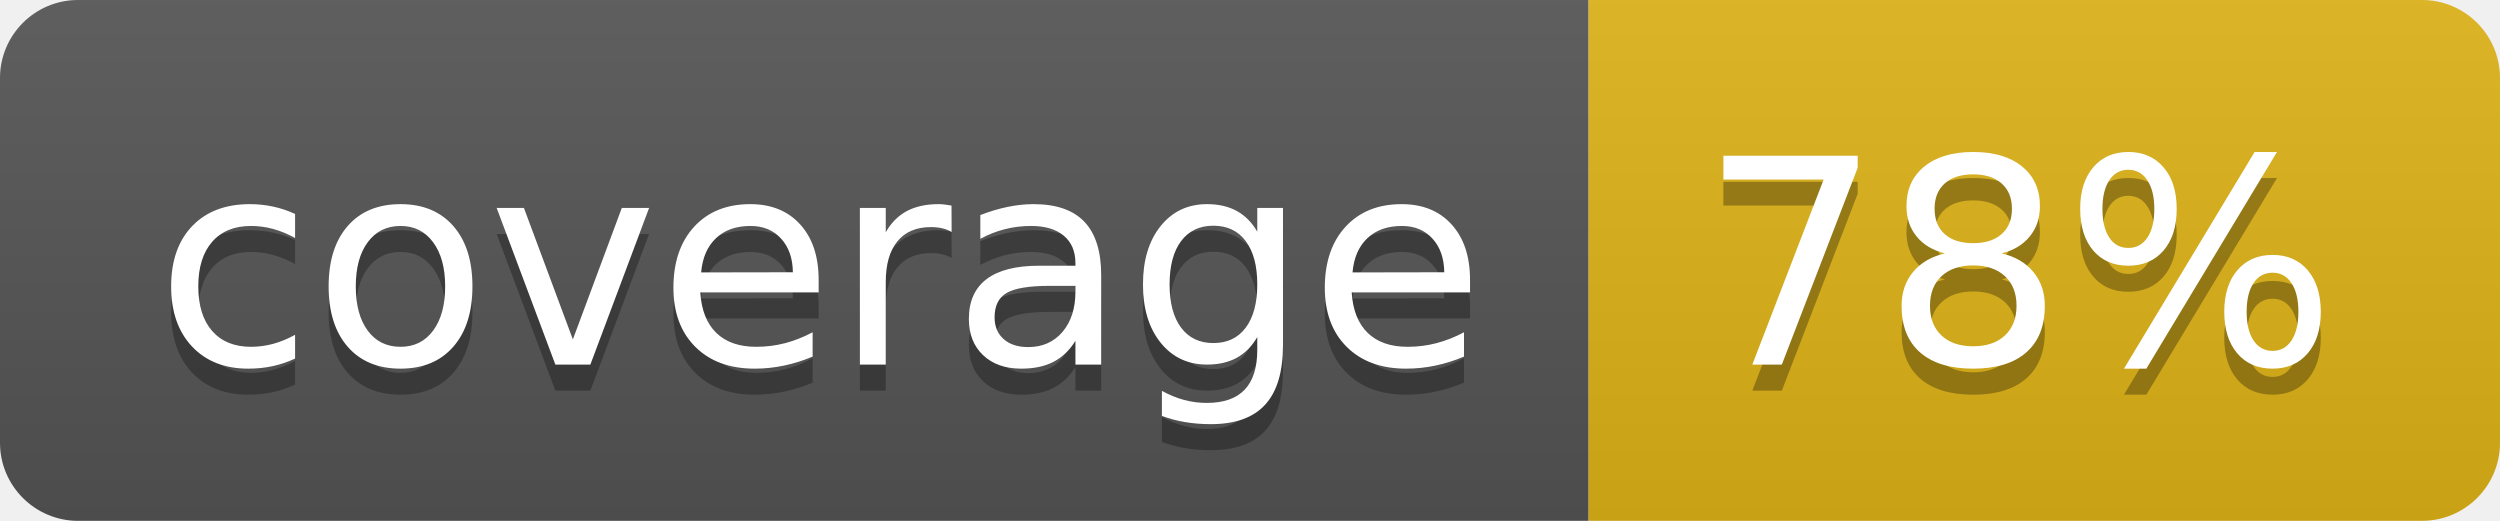
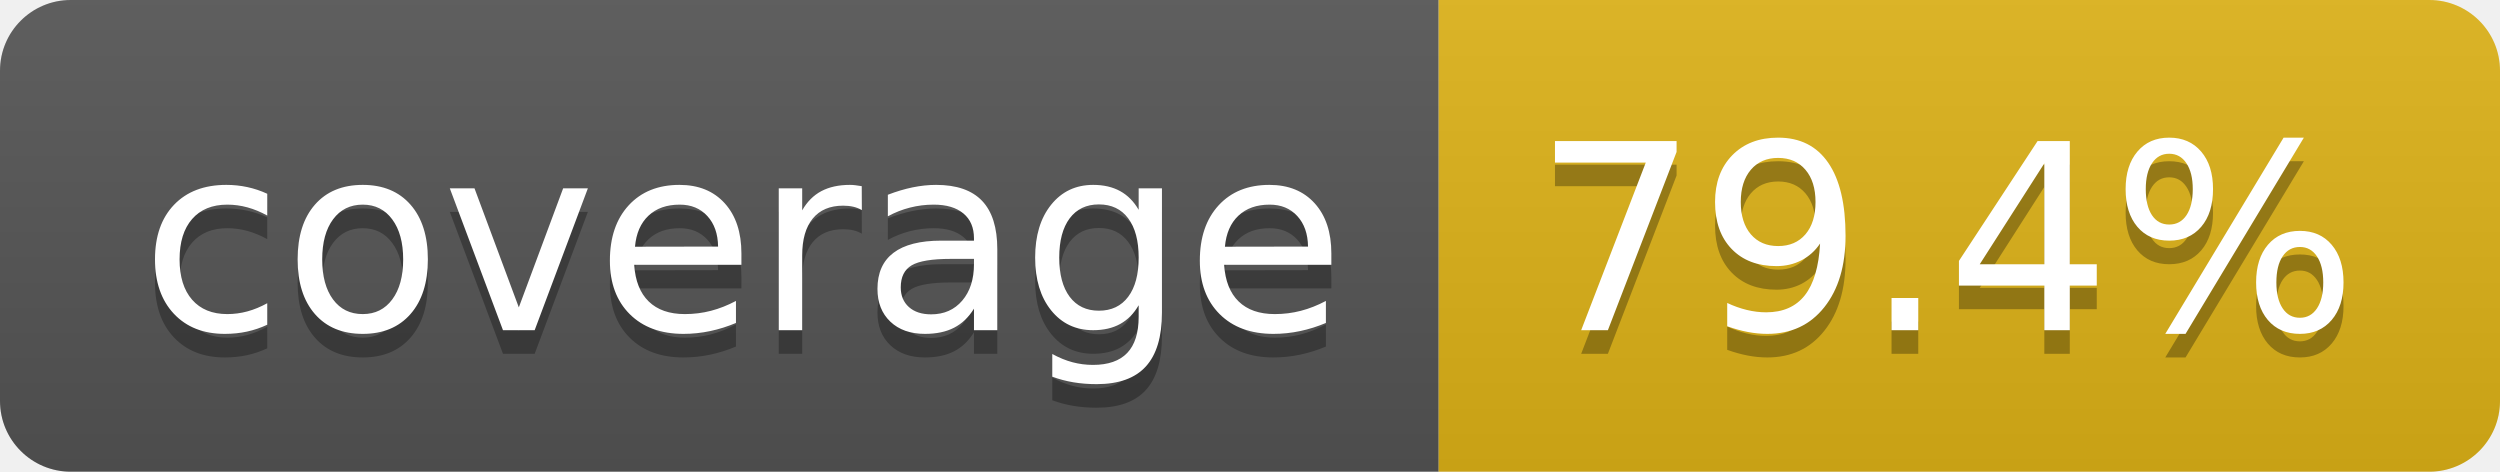
- <svg xmlns="http://www.w3.org/2000/svg" width="96" height="20" role="img" aria-label="coverage: 78%">
+ <svg xmlns="http://www.w3.org/2000/svg" width="106" height="20" role="img" aria-label="coverage: 79.4%">
  <linearGradient id="s" x2="0" y2="100%">
    <stop offset="0" stop-color="#bbb" stop-opacity=".1" />
    <stop offset="1" stop-opacity=".1" />
  </linearGradient>
  <clipPath id="r">
-     <rect width="96" height="20" rx="3" fill="#fff" />
+     <rect width="106" height="20" rx="3" fill="#fff" />
  </clipPath>
  <g clip-path="url(#r)">
    <rect width="61" height="20" fill="#555" />
-     <rect x="61" width="35" height="20" fill="#dfb317" />
-     <rect width="96" height="20" fill="url(#s)" />
+     <rect x="61" width="45" height="20" fill="#dfb317" />
+     <rect width="106" height="20" fill="url(#s)" />
  </g>
  <g fill="#fff" text-anchor="middle" font-family="Verdana,Geneva,DejaVu Sans,sans-serif" text-rendering="geometricPrecision" font-size="110">
    <text aria-hidden="true" x="315" y="150" fill="#010101" fill-opacity=".3" transform="scale(.1)" textLength="510">coverage</text>
    <text x="315" y="140" transform="scale(.1)" fill="#fff" textLength="510">coverage</text>
-     <text aria-hidden="true" x="775" y="150" fill="#010101" fill-opacity=".3" transform="scale(.1)" textLength="245">78%</text>
-     <text x="775" y="140" transform="scale(.1)" fill="#fff" textLength="245">78%</text>
+     <text aria-hidden="true" x="825" y="150" fill="#010101" fill-opacity=".3" transform="scale(.1)" textLength="350">79.4%</text>
+     <text x="825" y="140" transform="scale(.1)" fill="#fff" textLength="350">79.4%</text>
  </g>
</svg>
